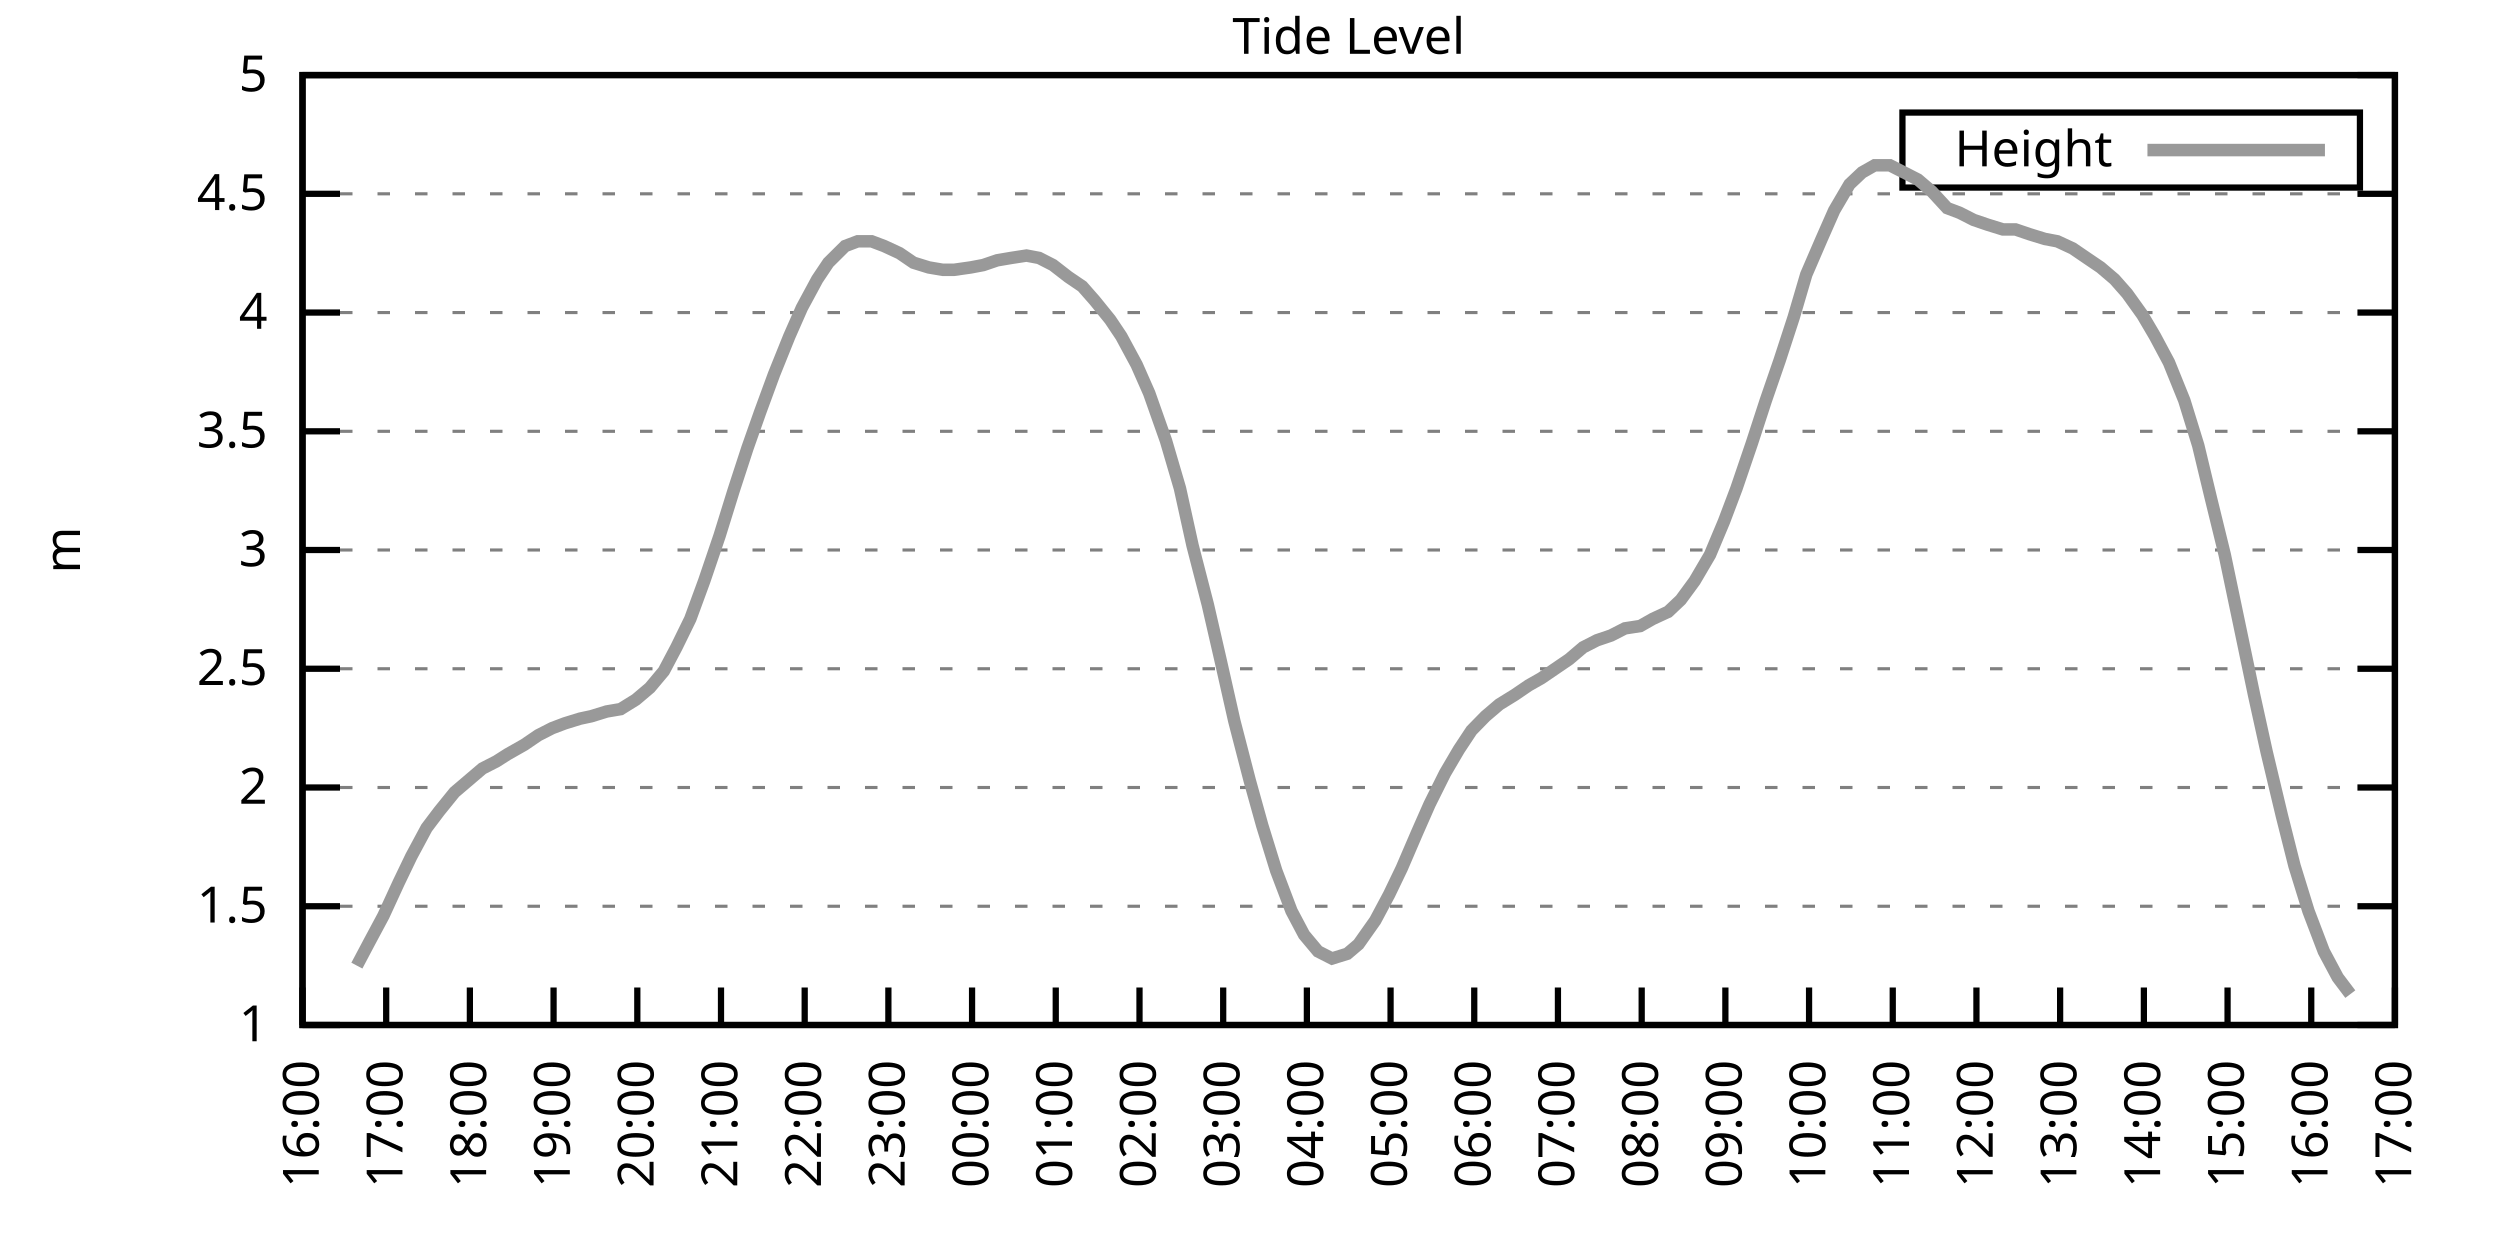
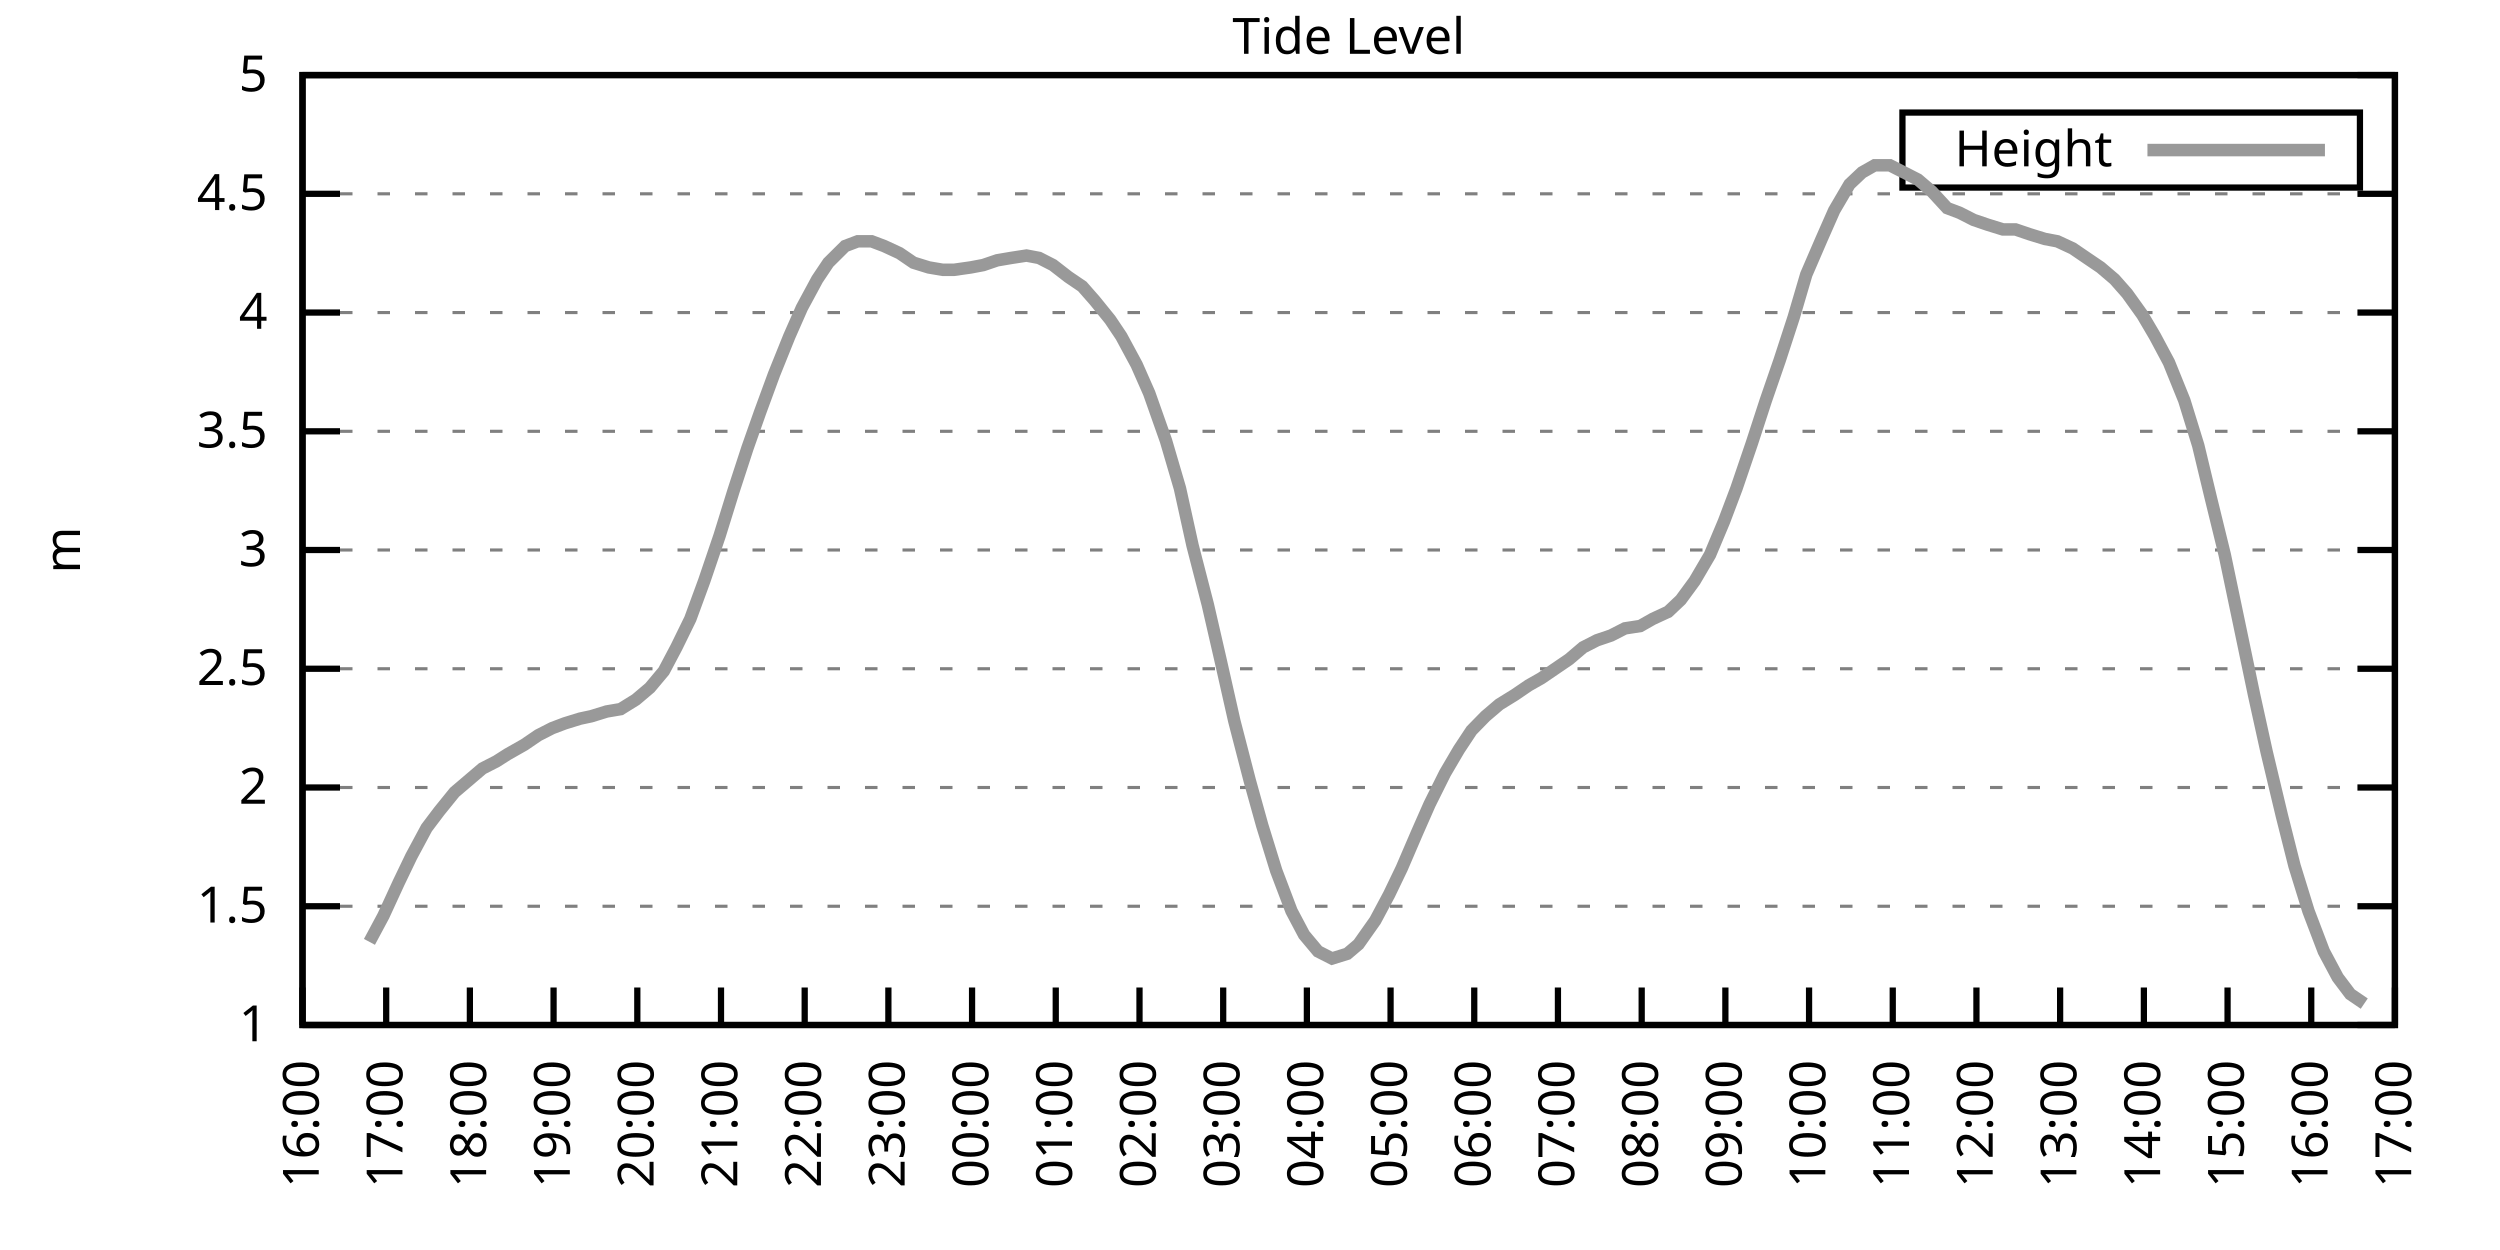
<svg xmlns="http://www.w3.org/2000/svg" xmlns:xlink="http://www.w3.org/1999/xlink" width="400" height="200" viewBox="0 0 400 200">
  <g id="gnuplot_canvas">
    <rect x="0" y="0" width="400" height="200" fill="none" />
    <defs>
      <circle id="gpDot" r="0.5" stroke-width="0.5" stroke="currentColor" />
      <path id="gpPt0" stroke-width="0.333" stroke="currentColor" d="M-1,0 h2 M0,-1 v2" />
      <path id="gpPt1" stroke-width="0.333" stroke="currentColor" d="M-1,-1 L1,1 M1,-1 L-1,1" />
      <path id="gpPt2" stroke-width="0.333" stroke="currentColor" d="M-1,0 L1,0 M0,-1 L0,1 M-1,-1 L1,1 M-1,1 L1,-1" />
      <rect id="gpPt3" stroke-width="0.333" stroke="currentColor" x="-1" y="-1" width="2" height="2" />
      <rect id="gpPt4" stroke-width="0.333" stroke="currentColor" fill="currentColor" x="-1" y="-1" width="2" height="2" />
      <circle id="gpPt5" stroke-width="0.333" stroke="currentColor" cx="0" cy="0" r="1" />
      <use xlink:href="#gpPt5" id="gpPt6" fill="currentColor" stroke="none" />
      <path id="gpPt7" stroke-width="0.333" stroke="currentColor" d="M0,-1.33 L-1.33,0.67 L1.33,0.67 z" />
      <use xlink:href="#gpPt7" id="gpPt8" fill="currentColor" stroke="none" />
      <use xlink:href="#gpPt7" id="gpPt9" stroke="currentColor" transform="rotate(180)" />
      <use xlink:href="#gpPt9" id="gpPt10" fill="currentColor" stroke="none" />
      <use xlink:href="#gpPt3" id="gpPt11" stroke="currentColor" transform="rotate(45)" />
      <use xlink:href="#gpPt11" id="gpPt12" fill="currentColor" stroke="none" />
      <path id="gpPt13" stroke-width="0.333" stroke="currentColor" d="M0,1.330 L1.265,0.411 L0.782,-1.067 L-0.782,-1.076 L-1.265,0.411 z" />
      <use xlink:href="#gpPt13" id="gpPt14" fill="currentColor" stroke="none" />
      <filter id="textbox" filterUnits="objectBoundingBox" x="0" y="0" height="1" width="1">
        <feFlood flood-color="white" flood-opacity="1" result="bgnd" />
        <feComposite in="SourceGraphic" in2="bgnd" operator="atop" />
      </filter>
      <filter id="greybox" filterUnits="objectBoundingBox" x="0" y="0" height="1" width="1">
        <feFlood flood-color="lightgrey" flood-opacity="1" result="grey" />
        <feComposite in="SourceGraphic" in2="grey" operator="atop" />
      </filter>
    </defs>
    <g fill="none" color="white" stroke="currentColor" stroke-width="1.00" stroke-linecap="butt" stroke-linejoin="miter">
</g>
    <g fill="none" color="black" stroke="currentColor" stroke-width="1.00" stroke-linecap="butt" stroke-linejoin="miter">
      <g stroke="none" shape-rendering="crispEdges">
        <polygon fill="rgb(255, 255, 255)" points="48.40,164.00 383.18,164.00 383.18,12.02 48.40,12.02 " />
      </g>
    </g>
    <g fill="none" color="black" stroke="currentColor" stroke-width="1.00" stroke-linecap="butt" stroke-linejoin="miter">
</g>
    <g fill="none" color="black" stroke="black" stroke-width="0.50" stroke-linecap="butt" stroke-linejoin="miter">
</g>
    <g fill="none" color="gray" stroke="currentColor" stroke-width="0.50" stroke-linecap="butt" stroke-linejoin="miter">
      <path stroke="gray" stroke-dasharray="2,4" class="gridline" d="M48.40,164.00 L383.19,164.00  " />
    </g>
    <g fill="none" color="gray" stroke="gray" stroke-width="1.00" stroke-linecap="butt" stroke-linejoin="miter">
</g>
    <g fill="none" color="black" stroke="currentColor" stroke-width="1.00" stroke-linecap="butt" stroke-linejoin="miter">
      <path stroke="black" d="M48.40,164.00 L54.40,164.00 M383.19,164.00 L377.19,164.00  " />
      <g transform="translate(42.80,166.60)" stroke="none" fill="black" font-family="Sans" font-size="8.00" text-anchor="end">
        <text>
          <tspan font-family="Sans"> 1</tspan>
        </text>
      </g>
    </g>
    <g fill="none" color="black" stroke="currentColor" stroke-width="1.00" stroke-linecap="butt" stroke-linejoin="miter">
</g>
    <g fill="none" color="black" stroke="black" stroke-width="0.50" stroke-linecap="butt" stroke-linejoin="miter">
</g>
    <g fill="none" color="gray" stroke="currentColor" stroke-width="0.50" stroke-linecap="butt" stroke-linejoin="miter">
      <path stroke="gray" stroke-dasharray="2,4" class="gridline" d="M48.40,145.00 L383.19,145.00  " />
    </g>
    <g fill="none" color="gray" stroke="gray" stroke-width="1.00" stroke-linecap="butt" stroke-linejoin="miter">
</g>
    <g fill="none" color="black" stroke="currentColor" stroke-width="1.00" stroke-linecap="butt" stroke-linejoin="miter">
      <path stroke="black" d="M48.40,145.00 L54.40,145.00 M383.19,145.00 L377.19,145.00  " />
      <g transform="translate(42.80,147.60)" stroke="none" fill="black" font-family="Sans" font-size="8.00" text-anchor="end">
        <text>
          <tspan font-family="Sans"> 1.5</tspan>
        </text>
      </g>
    </g>
    <g fill="none" color="black" stroke="currentColor" stroke-width="1.00" stroke-linecap="butt" stroke-linejoin="miter">
</g>
    <g fill="none" color="black" stroke="black" stroke-width="0.50" stroke-linecap="butt" stroke-linejoin="miter">
</g>
    <g fill="none" color="gray" stroke="currentColor" stroke-width="0.50" stroke-linecap="butt" stroke-linejoin="miter">
      <path stroke="gray" stroke-dasharray="2,4" class="gridline" d="M48.40,126.00 L383.19,126.00  " />
    </g>
    <g fill="none" color="gray" stroke="gray" stroke-width="1.00" stroke-linecap="butt" stroke-linejoin="miter">
</g>
    <g fill="none" color="black" stroke="currentColor" stroke-width="1.00" stroke-linecap="butt" stroke-linejoin="miter">
      <path stroke="black" d="M48.40,126.00 L54.40,126.00 M383.19,126.00 L377.19,126.00  " />
      <g transform="translate(42.80,128.60)" stroke="none" fill="black" font-family="Sans" font-size="8.00" text-anchor="end">
        <text>
          <tspan font-family="Sans"> 2</tspan>
        </text>
      </g>
    </g>
    <g fill="none" color="black" stroke="currentColor" stroke-width="1.00" stroke-linecap="butt" stroke-linejoin="miter">
</g>
    <g fill="none" color="black" stroke="black" stroke-width="0.50" stroke-linecap="butt" stroke-linejoin="miter">
</g>
    <g fill="none" color="gray" stroke="currentColor" stroke-width="0.50" stroke-linecap="butt" stroke-linejoin="miter">
      <path stroke="gray" stroke-dasharray="2,4" class="gridline" d="M48.40,107.00 L383.19,107.00  " />
    </g>
    <g fill="none" color="gray" stroke="gray" stroke-width="1.00" stroke-linecap="butt" stroke-linejoin="miter">
</g>
    <g fill="none" color="black" stroke="currentColor" stroke-width="1.00" stroke-linecap="butt" stroke-linejoin="miter">
      <path stroke="black" d="M48.40,107.00 L54.40,107.00 M383.19,107.00 L377.19,107.00  " />
      <g transform="translate(42.80,109.60)" stroke="none" fill="black" font-family="Sans" font-size="8.00" text-anchor="end">
        <text>
          <tspan font-family="Sans"> 2.5</tspan>
        </text>
      </g>
    </g>
    <g fill="none" color="black" stroke="currentColor" stroke-width="1.00" stroke-linecap="butt" stroke-linejoin="miter">
</g>
    <g fill="none" color="black" stroke="black" stroke-width="0.50" stroke-linecap="butt" stroke-linejoin="miter">
</g>
    <g fill="none" color="gray" stroke="currentColor" stroke-width="0.50" stroke-linecap="butt" stroke-linejoin="miter">
      <path stroke="gray" stroke-dasharray="2,4" class="gridline" d="M48.40,88.00 L383.19,88.00  " />
    </g>
    <g fill="none" color="gray" stroke="gray" stroke-width="1.00" stroke-linecap="butt" stroke-linejoin="miter">
</g>
    <g fill="none" color="black" stroke="currentColor" stroke-width="1.00" stroke-linecap="butt" stroke-linejoin="miter">
      <path stroke="black" d="M48.40,88.00 L54.40,88.00 M383.19,88.00 L377.19,88.00  " />
      <g transform="translate(42.80,90.60)" stroke="none" fill="black" font-family="Sans" font-size="8.00" text-anchor="end">
        <text>
          <tspan font-family="Sans"> 3</tspan>
        </text>
      </g>
    </g>
    <g fill="none" color="black" stroke="currentColor" stroke-width="1.00" stroke-linecap="butt" stroke-linejoin="miter">
</g>
    <g fill="none" color="black" stroke="black" stroke-width="0.50" stroke-linecap="butt" stroke-linejoin="miter">
</g>
    <g fill="none" color="gray" stroke="currentColor" stroke-width="0.50" stroke-linecap="butt" stroke-linejoin="miter">
      <path stroke="gray" stroke-dasharray="2,4" class="gridline" d="M48.40,69.01 L383.19,69.01  " />
    </g>
    <g fill="none" color="gray" stroke="gray" stroke-width="1.00" stroke-linecap="butt" stroke-linejoin="miter">
</g>
    <g fill="none" color="black" stroke="currentColor" stroke-width="1.00" stroke-linecap="butt" stroke-linejoin="miter">
      <path stroke="black" d="M48.40,69.01 L54.40,69.01 M383.19,69.01 L377.19,69.01  " />
      <g transform="translate(42.80,71.61)" stroke="none" fill="black" font-family="Sans" font-size="8.00" text-anchor="end">
        <text>
          <tspan font-family="Sans"> 3.5</tspan>
        </text>
      </g>
    </g>
    <g fill="none" color="black" stroke="currentColor" stroke-width="1.00" stroke-linecap="butt" stroke-linejoin="miter">
</g>
    <g fill="none" color="black" stroke="black" stroke-width="0.50" stroke-linecap="butt" stroke-linejoin="miter">
</g>
    <g fill="none" color="gray" stroke="currentColor" stroke-width="0.50" stroke-linecap="butt" stroke-linejoin="miter">
      <path stroke="gray" stroke-dasharray="2,4" class="gridline" d="M48.40,50.01 L383.19,50.01  " />
    </g>
    <g fill="none" color="gray" stroke="gray" stroke-width="1.00" stroke-linecap="butt" stroke-linejoin="miter">
</g>
    <g fill="none" color="black" stroke="currentColor" stroke-width="1.00" stroke-linecap="butt" stroke-linejoin="miter">
      <path stroke="black" d="M48.40,50.01 L54.40,50.01 M383.19,50.01 L377.19,50.01  " />
      <g transform="translate(42.80,52.61)" stroke="none" fill="black" font-family="Sans" font-size="8.00" text-anchor="end">
        <text>
          <tspan font-family="Sans"> 4</tspan>
        </text>
      </g>
    </g>
    <g fill="none" color="black" stroke="currentColor" stroke-width="1.00" stroke-linecap="butt" stroke-linejoin="miter">
</g>
    <g fill="none" color="black" stroke="black" stroke-width="0.50" stroke-linecap="butt" stroke-linejoin="miter">
</g>
    <g fill="none" color="gray" stroke="currentColor" stroke-width="0.50" stroke-linecap="butt" stroke-linejoin="miter">
      <path stroke="gray" stroke-dasharray="2,4" class="gridline" d="M48.40,31.01 L383.19,31.01  " />
    </g>
    <g fill="none" color="gray" stroke="gray" stroke-width="1.00" stroke-linecap="butt" stroke-linejoin="miter">
</g>
    <g fill="none" color="black" stroke="currentColor" stroke-width="1.00" stroke-linecap="butt" stroke-linejoin="miter">
      <path stroke="black" d="M48.40,31.01 L54.40,31.01 M383.19,31.01 L377.19,31.01  " />
      <g transform="translate(42.80,33.61)" stroke="none" fill="black" font-family="Sans" font-size="8.00" text-anchor="end">
        <text>
          <tspan font-family="Sans"> 4.5</tspan>
        </text>
      </g>
    </g>
    <g fill="none" color="black" stroke="currentColor" stroke-width="1.00" stroke-linecap="butt" stroke-linejoin="miter">
</g>
    <g fill="none" color="black" stroke="black" stroke-width="0.50" stroke-linecap="butt" stroke-linejoin="miter">
</g>
    <g fill="none" color="gray" stroke="currentColor" stroke-width="0.50" stroke-linecap="butt" stroke-linejoin="miter">
      <path stroke="gray" stroke-dasharray="2,4" class="gridline" d="M48.40,12.01 L383.19,12.01  " />
    </g>
    <g fill="none" color="gray" stroke="gray" stroke-width="1.00" stroke-linecap="butt" stroke-linejoin="miter">
</g>
    <g fill="none" color="black" stroke="currentColor" stroke-width="1.00" stroke-linecap="butt" stroke-linejoin="miter">
      <path stroke="black" d="M48.40,12.01 L54.40,12.01 M383.19,12.01 L377.19,12.01  " />
      <g transform="translate(42.80,14.61)" stroke="none" fill="black" font-family="Sans" font-size="8.00" text-anchor="end">
        <text>
          <tspan font-family="Sans"> 5</tspan>
        </text>
      </g>
    </g>
    <g fill="none" color="black" stroke="currentColor" stroke-width="1.00" stroke-linecap="butt" stroke-linejoin="miter">
      <path stroke="black" d="M48.40,164.00 L48.40,158.00  " />
      <g transform="translate(51.00,169.60) rotate(270.00)" stroke="none" fill="black" font-family="Sans" font-size="8.00" text-anchor="end">
        <text>
          <tspan font-family="Sans">16:00</tspan>
        </text>
      </g>
    </g>
    <g fill="none" color="black" stroke="currentColor" stroke-width="1.00" stroke-linecap="butt" stroke-linejoin="miter">
      <path stroke="black" d="M61.79,164.00 L61.79,158.00  " />
      <g transform="translate(64.39,169.60) rotate(270.00)" stroke="none" fill="black" font-family="Sans" font-size="8.00" text-anchor="end">
        <text>
          <tspan font-family="Sans">17:00</tspan>
        </text>
      </g>
    </g>
    <g fill="none" color="black" stroke="currentColor" stroke-width="1.00" stroke-linecap="butt" stroke-linejoin="miter">
      <path stroke="black" d="M75.18,164.00 L75.18,158.00  " />
      <g transform="translate(77.78,169.60) rotate(270.00)" stroke="none" fill="black" font-family="Sans" font-size="8.00" text-anchor="end">
        <text>
          <tspan font-family="Sans">18:00</tspan>
        </text>
      </g>
    </g>
    <g fill="none" color="black" stroke="currentColor" stroke-width="1.00" stroke-linecap="butt" stroke-linejoin="miter">
      <path stroke="black" d="M88.57,164.00 L88.57,158.00  " />
      <g transform="translate(91.17,169.60) rotate(270.00)" stroke="none" fill="black" font-family="Sans" font-size="8.00" text-anchor="end">
        <text>
          <tspan font-family="Sans">19:00</tspan>
        </text>
      </g>
    </g>
    <g fill="none" color="black" stroke="currentColor" stroke-width="1.00" stroke-linecap="butt" stroke-linejoin="miter">
      <path stroke="black" d="M101.97,164.00 L101.97,158.00  " />
      <g transform="translate(104.57,169.60) rotate(270.00)" stroke="none" fill="black" font-family="Sans" font-size="8.00" text-anchor="end">
        <text>
          <tspan font-family="Sans">20:00</tspan>
        </text>
      </g>
    </g>
    <g fill="none" color="black" stroke="currentColor" stroke-width="1.00" stroke-linecap="butt" stroke-linejoin="miter">
      <path stroke="black" d="M115.36,164.00 L115.36,158.00  " />
      <g transform="translate(117.96,169.60) rotate(270.00)" stroke="none" fill="black" font-family="Sans" font-size="8.00" text-anchor="end">
        <text>
          <tspan font-family="Sans">21:00</tspan>
        </text>
      </g>
    </g>
    <g fill="none" color="black" stroke="currentColor" stroke-width="1.00" stroke-linecap="butt" stroke-linejoin="miter">
      <path stroke="black" d="M128.75,164.00 L128.75,158.00  " />
      <g transform="translate(131.35,169.60) rotate(270.00)" stroke="none" fill="black" font-family="Sans" font-size="8.00" text-anchor="end">
        <text>
          <tspan font-family="Sans">22:00</tspan>
        </text>
      </g>
    </g>
    <g fill="none" color="black" stroke="currentColor" stroke-width="1.00" stroke-linecap="butt" stroke-linejoin="miter">
      <path stroke="black" d="M142.14,164.00 L142.14,158.00  " />
      <g transform="translate(144.74,169.60) rotate(270.00)" stroke="none" fill="black" font-family="Sans" font-size="8.00" text-anchor="end">
        <text>
          <tspan font-family="Sans">23:00</tspan>
        </text>
      </g>
    </g>
    <g fill="none" color="black" stroke="currentColor" stroke-width="1.00" stroke-linecap="butt" stroke-linejoin="miter">
      <path stroke="black" d="M155.53,164.00 L155.53,158.00  " />
      <g transform="translate(158.13,169.60) rotate(270.00)" stroke="none" fill="black" font-family="Sans" font-size="8.00" text-anchor="end">
        <text>
          <tspan font-family="Sans">00:00</tspan>
        </text>
      </g>
    </g>
    <g fill="none" color="black" stroke="currentColor" stroke-width="1.00" stroke-linecap="butt" stroke-linejoin="miter">
      <path stroke="black" d="M168.92,164.00 L168.92,158.00  " />
      <g transform="translate(171.52,169.60) rotate(270.00)" stroke="none" fill="black" font-family="Sans" font-size="8.00" text-anchor="end">
        <text>
          <tspan font-family="Sans">01:00</tspan>
        </text>
      </g>
    </g>
    <g fill="none" color="black" stroke="currentColor" stroke-width="1.00" stroke-linecap="butt" stroke-linejoin="miter">
      <path stroke="black" d="M182.32,164.00 L182.32,158.00  " />
      <g transform="translate(184.92,169.60) rotate(270.00)" stroke="none" fill="black" font-family="Sans" font-size="8.00" text-anchor="end">
        <text>
          <tspan font-family="Sans">02:00</tspan>
        </text>
      </g>
    </g>
    <g fill="none" color="black" stroke="currentColor" stroke-width="1.00" stroke-linecap="butt" stroke-linejoin="miter">
      <path stroke="black" d="M195.71,164.00 L195.71,158.00  " />
      <g transform="translate(198.31,169.60) rotate(270.00)" stroke="none" fill="black" font-family="Sans" font-size="8.00" text-anchor="end">
        <text>
          <tspan font-family="Sans">03:00</tspan>
        </text>
      </g>
    </g>
    <g fill="none" color="black" stroke="currentColor" stroke-width="1.00" stroke-linecap="butt" stroke-linejoin="miter">
      <path stroke="black" d="M209.10,164.00 L209.10,158.00  " />
      <g transform="translate(211.70,169.60) rotate(270.00)" stroke="none" fill="black" font-family="Sans" font-size="8.00" text-anchor="end">
        <text>
          <tspan font-family="Sans">04:00</tspan>
        </text>
      </g>
    </g>
    <g fill="none" color="black" stroke="currentColor" stroke-width="1.00" stroke-linecap="butt" stroke-linejoin="miter">
      <path stroke="black" d="M222.49,164.00 L222.49,158.00  " />
      <g transform="translate(225.09,169.60) rotate(270.00)" stroke="none" fill="black" font-family="Sans" font-size="8.00" text-anchor="end">
        <text>
          <tspan font-family="Sans">05:00</tspan>
        </text>
      </g>
    </g>
    <g fill="none" color="black" stroke="currentColor" stroke-width="1.00" stroke-linecap="butt" stroke-linejoin="miter">
      <path stroke="black" d="M235.88,164.00 L235.88,158.00  " />
      <g transform="translate(238.48,169.60) rotate(270.00)" stroke="none" fill="black" font-family="Sans" font-size="8.00" text-anchor="end">
        <text>
          <tspan font-family="Sans">06:00</tspan>
        </text>
      </g>
    </g>
    <g fill="none" color="black" stroke="currentColor" stroke-width="1.00" stroke-linecap="butt" stroke-linejoin="miter">
      <path stroke="black" d="M249.27,164.00 L249.27,158.00  " />
      <g transform="translate(251.87,169.60) rotate(270.00)" stroke="none" fill="black" font-family="Sans" font-size="8.00" text-anchor="end">
        <text>
          <tspan font-family="Sans">07:00</tspan>
        </text>
      </g>
    </g>
    <g fill="none" color="black" stroke="currentColor" stroke-width="1.00" stroke-linecap="butt" stroke-linejoin="miter">
      <path stroke="black" d="M262.67,164.00 L262.67,158.00  " />
      <g transform="translate(265.27,169.60) rotate(270.00)" stroke="none" fill="black" font-family="Sans" font-size="8.00" text-anchor="end">
        <text>
          <tspan font-family="Sans">08:00</tspan>
        </text>
      </g>
    </g>
    <g fill="none" color="black" stroke="currentColor" stroke-width="1.00" stroke-linecap="butt" stroke-linejoin="miter">
      <path stroke="black" d="M276.06,164.00 L276.06,158.00  " />
      <g transform="translate(278.66,169.60) rotate(270.00)" stroke="none" fill="black" font-family="Sans" font-size="8.00" text-anchor="end">
        <text>
          <tspan font-family="Sans">09:00</tspan>
        </text>
      </g>
    </g>
    <g fill="none" color="black" stroke="currentColor" stroke-width="1.00" stroke-linecap="butt" stroke-linejoin="miter">
      <path stroke="black" d="M289.45,164.00 L289.45,158.00  " />
      <g transform="translate(292.05,169.60) rotate(270.00)" stroke="none" fill="black" font-family="Sans" font-size="8.00" text-anchor="end">
        <text>
          <tspan font-family="Sans">10:00</tspan>
        </text>
      </g>
    </g>
    <g fill="none" color="black" stroke="currentColor" stroke-width="1.00" stroke-linecap="butt" stroke-linejoin="miter">
      <path stroke="black" d="M302.84,164.00 L302.84,158.00  " />
      <g transform="translate(305.44,169.60) rotate(270.00)" stroke="none" fill="black" font-family="Sans" font-size="8.00" text-anchor="end">
        <text>
          <tspan font-family="Sans">11:00</tspan>
        </text>
      </g>
    </g>
    <g fill="none" color="black" stroke="currentColor" stroke-width="1.00" stroke-linecap="butt" stroke-linejoin="miter">
      <path stroke="black" d="M316.23,164.00 L316.23,158.00  " />
      <g transform="translate(318.83,169.60) rotate(270.00)" stroke="none" fill="black" font-family="Sans" font-size="8.00" text-anchor="end">
        <text>
          <tspan font-family="Sans">12:00</tspan>
        </text>
      </g>
    </g>
    <g fill="none" color="black" stroke="currentColor" stroke-width="1.00" stroke-linecap="butt" stroke-linejoin="miter">
      <path stroke="black" d="M329.62,164.00 L329.62,158.00  " />
      <g transform="translate(332.22,169.60) rotate(270.00)" stroke="none" fill="black" font-family="Sans" font-size="8.00" text-anchor="end">
        <text>
          <tspan font-family="Sans">13:00</tspan>
        </text>
      </g>
    </g>
    <g fill="none" color="black" stroke="currentColor" stroke-width="1.00" stroke-linecap="butt" stroke-linejoin="miter">
      <path stroke="black" d="M343.02,164.00 L343.02,158.00  " />
      <g transform="translate(345.62,169.60) rotate(270.00)" stroke="none" fill="black" font-family="Sans" font-size="8.00" text-anchor="end">
        <text>
          <tspan font-family="Sans">14:00</tspan>
        </text>
      </g>
    </g>
    <g fill="none" color="black" stroke="currentColor" stroke-width="1.00" stroke-linecap="butt" stroke-linejoin="miter">
      <path stroke="black" d="M356.41,164.00 L356.41,158.00  " />
      <g transform="translate(359.01,169.60) rotate(270.00)" stroke="none" fill="black" font-family="Sans" font-size="8.00" text-anchor="end">
        <text>
          <tspan font-family="Sans">15:00</tspan>
        </text>
      </g>
    </g>
    <g fill="none" color="black" stroke="currentColor" stroke-width="1.00" stroke-linecap="butt" stroke-linejoin="miter">
      <path stroke="black" d="M369.80,164.00 L369.80,158.00  " />
      <g transform="translate(372.40,169.60) rotate(270.00)" stroke="none" fill="black" font-family="Sans" font-size="8.00" text-anchor="end">
        <text>
          <tspan font-family="Sans">16:00</tspan>
        </text>
      </g>
    </g>
    <g fill="none" color="black" stroke="currentColor" stroke-width="1.00" stroke-linecap="butt" stroke-linejoin="miter">
      <path stroke="black" d="M383.19,164.00 L383.19,158.00  " />
      <g transform="translate(385.79,169.60) rotate(270.00)" stroke="none" fill="black" font-family="Sans" font-size="8.00" text-anchor="end">
        <text>
          <tspan font-family="Sans">17:00</tspan>
        </text>
      </g>
    </g>
    <g fill="none" color="black" stroke="currentColor" stroke-width="1.00" stroke-linecap="butt" stroke-linejoin="miter">
</g>
    <g fill="none" color="black" stroke="currentColor" stroke-width="1.00" stroke-linecap="butt" stroke-linejoin="miter">
      <path stroke="black" d="M48.40,12.01 L48.40,164.00 L383.19,164.00 L383.19,12.01 L48.40,12.01 Z  " />
    </g>
    <g fill="none" color="black" stroke="currentColor" stroke-width="1.00" stroke-linecap="butt" stroke-linejoin="miter">
</g>
    <g fill="none" color="black" stroke="currentColor" stroke-width="1.00" stroke-linecap="butt" stroke-linejoin="miter">
      <path stroke="black" d="M304.39,30.01 L304.39,18.01 L377.59,18.01 L377.59,30.01 L304.39,30.01 Z  " />
    </g>
    <g id="Tide_level_plot_1">
      <g fill="none" color="white" stroke="black" stroke-width="2.00" stroke-linecap="butt" stroke-linejoin="miter">
</g>
      <g fill="none" color="black" stroke="currentColor" stroke-width="2.00" stroke-linecap="butt" stroke-linejoin="miter">
        <g transform="translate(337.99,26.61)" stroke="none" fill="black" font-family="Sans" font-size="8.00" text-anchor="end">
          <text>
            <tspan font-family="Sans">Height</tspan>
          </text>
        </g>
      </g>
      <g fill="none" color="black" stroke="currentColor" stroke-width="2.00" stroke-linecap="butt" stroke-linejoin="miter">
-         <path stroke="rgb(153, 153, 153)" d="M343.59,24.01 L371.99,24.01 M57.10,154.50 L59.11,150.70 L61.35,146.52 L63.80,141.20 L65.81,137.02 L68.26,132.46   L70.27,129.80 L72.73,126.76 L74.96,124.86 L77.19,122.96 L79.42,121.82 L81.21,120.68 L83.89,119.16 L86.12,117.64   L88.35,116.50 L90.36,115.74 L92.82,114.98 L94.60,114.60 L97.06,113.84 L99.29,113.46 L101.74,111.94 L103.98,110.04   L106.21,107.38 L108.22,103.58 L110.45,99.02 L112.68,92.94 L115.13,85.73 L117.37,78.51 L119.60,71.67 L121.61,65.97   L123.84,59.89 L126.29,53.81 L128.30,49.25 L130.76,44.69 L132.54,42.03 L135.22,39.37 L137.23,38.61 L139.46,38.61   L141.47,39.37 L143.93,40.51 L146.16,42.03 L148.61,42.79 L150.85,43.17 L152.63,43.17 L155.31,42.79 L157.32,42.41   L159.55,41.65 L161.78,41.27 L164.24,40.89 L166.25,41.27 L168.48,42.41 L170.93,44.31 L173.17,45.83 L175.17,48.11   L177.63,51.15 L179.41,53.81 L181.87,58.37 L183.88,62.93 L186.56,70.53 L188.79,78.13 L190.80,87.25 L193.25,96.74   L195.26,105.48 L197.49,115.36 L199.95,124.86 L201.96,132.08 L204.19,139.30 L206.64,145.76 L208.65,149.56 L210.88,152.22   L213.12,153.36 L215.57,152.60 L217.36,151.08 L220.04,147.28 L222.27,143.10 L224.28,138.92 L226.73,133.22 L228.74,128.66   L231.20,123.72 L233.43,119.92 L235.44,116.88 L237.67,114.60 L239.90,112.70 L242.36,111.18 L244.59,109.66 L246.60,108.52   L248.83,107.00 L251.06,105.48 L253.29,103.58 L255.52,102.44 L257.76,101.68 L259.99,100.54 L262.44,100.16 L264.45,99.02   L266.91,97.88 L268.92,95.98 L271.15,92.94 L273.60,88.76 L275.83,83.45 L277.84,78.13 L280.30,70.91 L282.53,64.07   L284.76,57.61 L286.99,50.77 L289.00,43.93 L291.46,38.23 L293.47,33.67 L295.92,29.49 L297.93,27.59 L299.94,26.45   L302.39,26.45 L304.63,27.59 L306.86,28.73 L309.09,30.63 L311.54,33.29 L313.55,34.05 L315.79,35.19 L318.02,35.95   L320.47,36.71 L322.48,36.71 L324.71,37.47 L327.17,38.23 L329.18,38.61 L331.63,39.75 L333.86,41.27 L336.10,42.79   L338.33,44.69 L340.34,46.97 L342.79,50.39 L344.80,53.81 L347.03,57.99 L349.49,64.07 L351.72,71.29 L353.73,79.65   L355.96,88.76 L358.19,99.40 L360.65,111.18 L362.66,120.30 L365.11,130.56 L367.12,138.54 L369.35,145.76 L371.81,152.22   L374.04,156.40 L376.05,159.06  " />
+         <path stroke="rgb(153, 153, 153)" d="M343.59,24.01 L371.99,24.01 M59.11,150.70 L61.35,146.52 L63.80,141.20 L65.81,137.02 L68.26,132.46 L70.27,129.80   L72.73,126.76 L74.96,124.86 L77.19,122.96 L79.42,121.82 L81.21,120.68 L83.89,119.16 L86.12,117.64 L88.35,116.50   L90.36,115.74 L92.82,114.98 L94.60,114.60 L97.06,113.84 L99.29,113.46 L101.74,111.94 L103.98,110.04 L106.21,107.38   L108.22,103.58 L110.45,99.02 L112.68,92.94 L115.13,85.73 L117.37,78.51 L119.60,71.67 L121.61,65.97 L123.84,59.89   L126.29,53.81 L128.30,49.25 L130.76,44.69 L132.54,42.03 L135.22,39.37 L137.23,38.61 L139.46,38.61 L141.47,39.37   L143.93,40.51 L146.16,42.03 L148.61,42.79 L150.85,43.17 L152.63,43.17 L155.31,42.79 L157.32,42.41 L159.55,41.65   L161.78,41.27 L164.24,40.89 L166.25,41.27 L168.48,42.41 L170.93,44.31 L173.17,45.83 L175.17,48.11 L177.63,51.15   L179.41,53.81 L181.87,58.37 L183.88,62.93 L186.56,70.53 L188.79,78.13 L190.80,87.25 L193.25,96.74 L195.26,105.48   L197.49,115.36 L199.95,124.86 L201.96,132.08 L204.19,139.30 L206.64,145.76 L208.65,149.56 L210.88,152.22 L213.12,153.36   L215.57,152.60 L217.36,151.08 L220.04,147.28 L222.27,143.10 L224.28,138.92 L226.73,133.22 L228.74,128.66 L231.20,123.72   L233.43,119.92 L235.44,116.88 L237.67,114.60 L239.90,112.70 L242.36,111.18 L244.59,109.66 L246.60,108.52 L248.83,107.00   L251.06,105.48 L253.29,103.58 L255.52,102.44 L257.76,101.68 L259.99,100.54 L262.44,100.16 L264.45,99.02 L266.91,97.88   L268.92,95.98 L271.15,92.94 L273.60,88.76 L275.83,83.45 L277.84,78.13 L280.30,70.91 L282.53,64.07 L284.76,57.61   L286.99,50.77 L289.00,43.93 L291.46,38.23 L293.47,33.67 L295.92,29.49 L297.93,27.59 L299.94,26.45 L302.39,26.45   L304.63,27.59 L306.86,28.73 L309.09,30.63 L311.54,33.29 L313.55,34.05 L315.79,35.19 L318.02,35.95 L320.47,36.71   L322.48,36.71 L324.71,37.47 L327.17,38.23 L329.18,38.61 L331.63,39.75 L333.86,41.27 L336.10,42.79 L338.33,44.69   L340.34,46.97 L342.79,50.39 L344.80,53.81 L347.03,57.99 L349.49,64.07 L351.72,71.29 L353.73,79.65 L355.96,88.76   L358.19,99.40 L360.65,111.18 L362.66,120.30 L365.11,130.56 L367.12,138.54 L369.35,145.76 L371.81,152.22 L374.04,156.40   L376.05,159.06 L378.28,160.58  " />
      </g>
    </g>
    <g fill="none" color="black" stroke="currentColor" stroke-width="2.00" stroke-linecap="butt" stroke-linejoin="miter">
</g>
    <g fill="none" color="black" stroke="black" stroke-width="1.00" stroke-linecap="butt" stroke-linejoin="miter">
</g>
    <g fill="none" color="black" stroke="currentColor" stroke-width="1.00" stroke-linecap="butt" stroke-linejoin="miter">
      <path stroke="black" d="M48.40,12.01 L48.40,164.00 L383.19,164.00 L383.19,12.01 L48.40,12.01 Z  " />
      <g transform="translate(12.80,88.01) rotate(270.00)" stroke="none" fill="black" font-family="Sans" font-size="8.00" text-anchor="middle">
        <text>
          <tspan font-family="Sans">m</tspan>
        </text>
      </g>
    </g>
    <g fill="none" color="black" stroke="currentColor" stroke-width="1.00" stroke-linecap="butt" stroke-linejoin="miter">
</g>
    <g fill="none" color="black" stroke="currentColor" stroke-width="1.00" stroke-linecap="butt" stroke-linejoin="miter">
      <g transform="translate(215.79,8.61)" stroke="none" fill="black" font-family="Sans" font-size="8.00" text-anchor="middle">
        <text>
          <tspan font-family="Sans">Tide Level</tspan>
        </text>
      </g>
    </g>
    <g fill="none" color="black" stroke="currentColor" stroke-width="1.00" stroke-linecap="butt" stroke-linejoin="miter">
</g>
  </g>
</svg>
